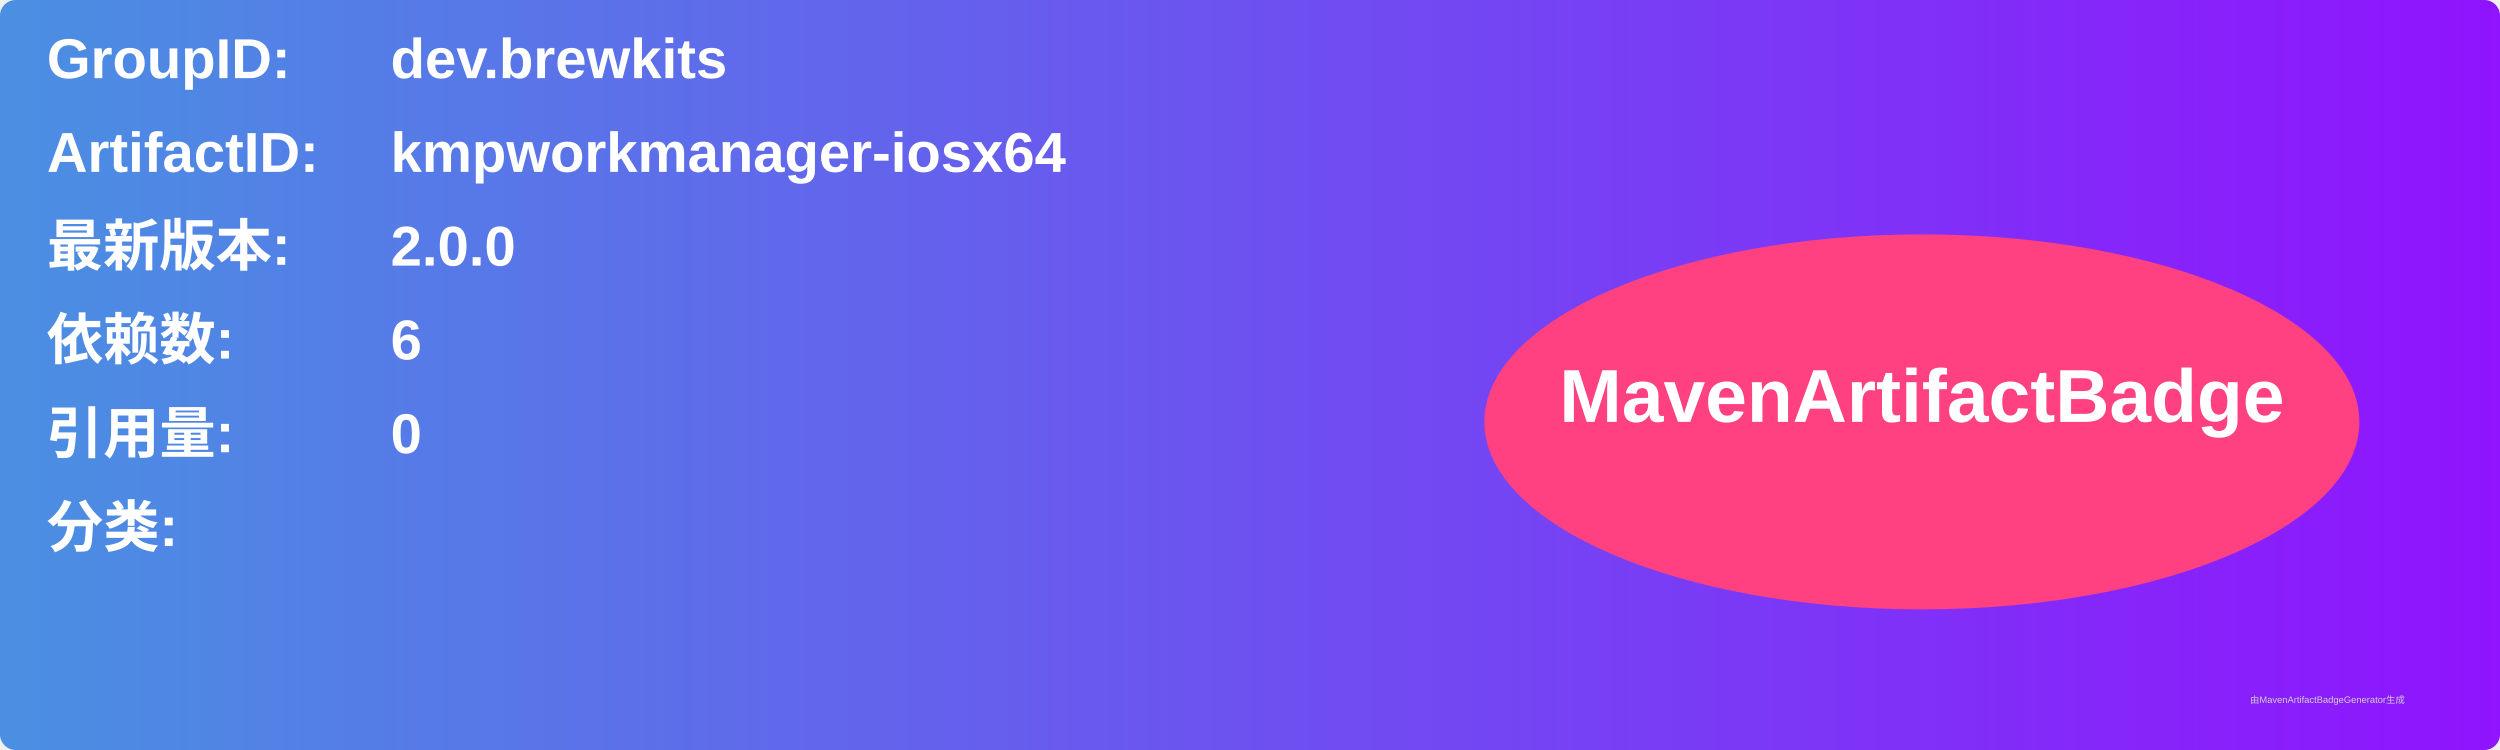
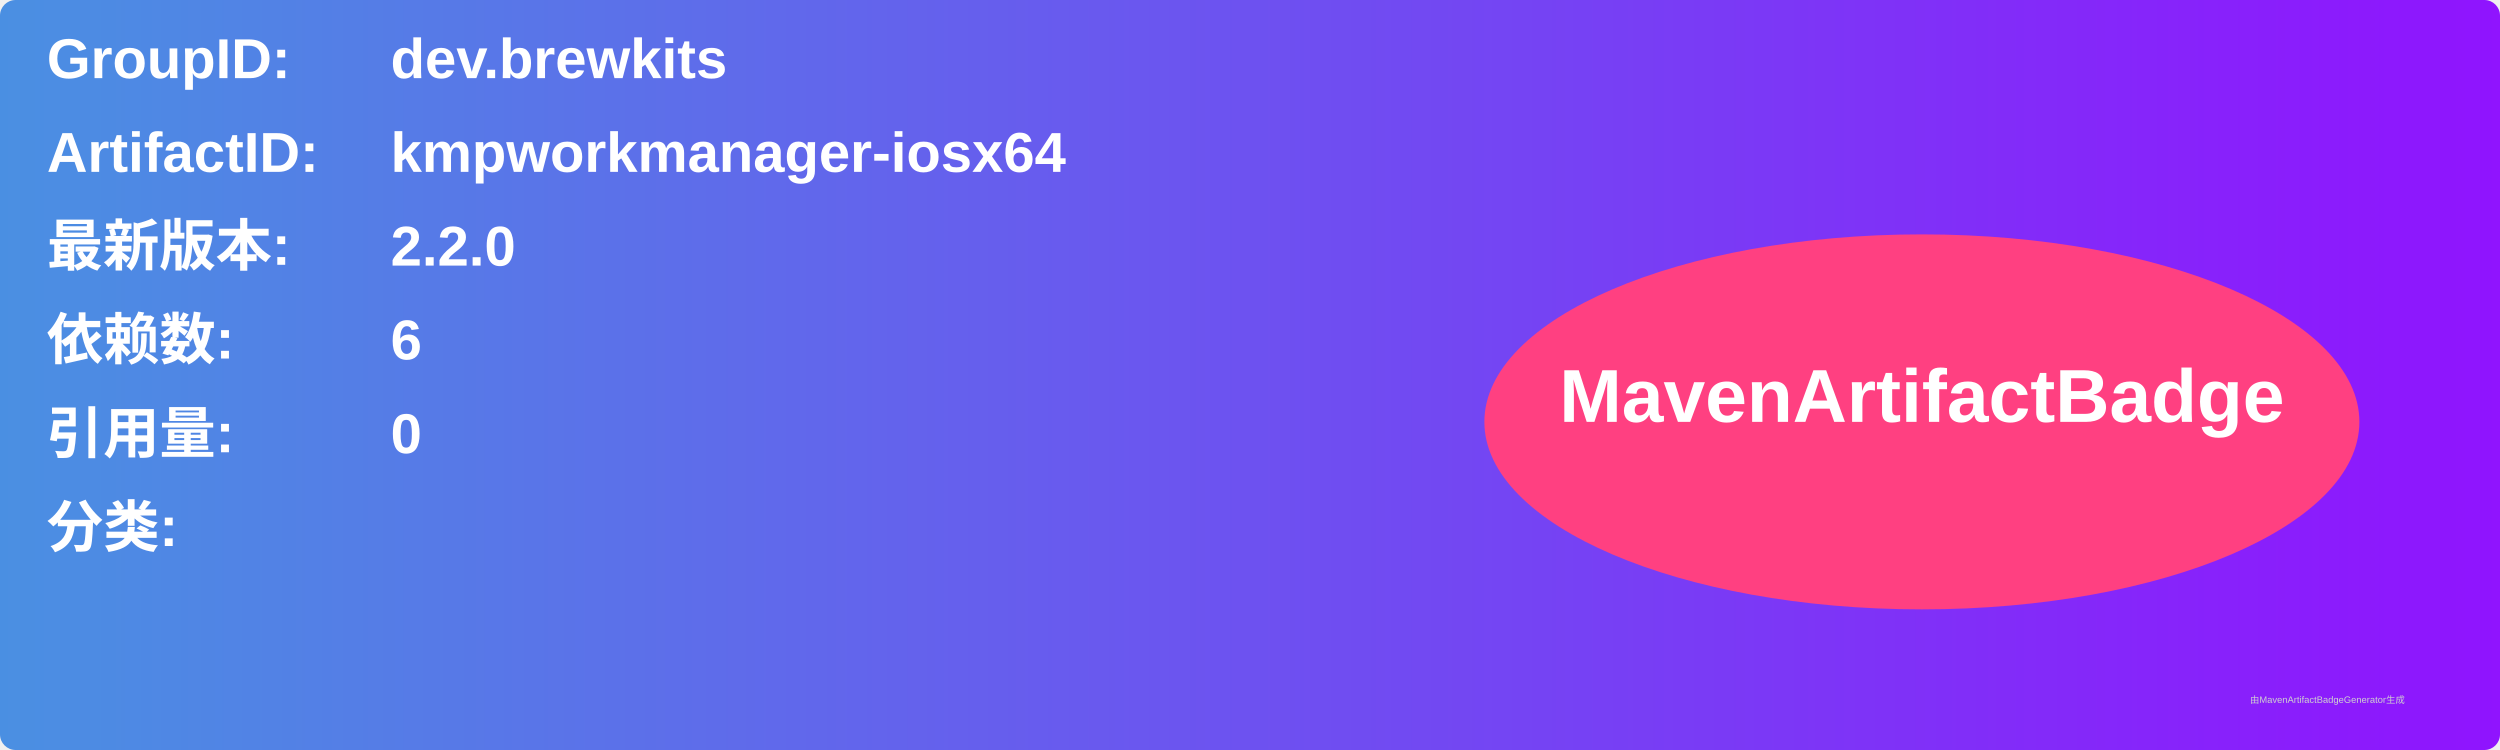
<svg xmlns="http://www.w3.org/2000/svg" width="800" height="240" viewBox="0 0 800 240">
  <linearGradient id="grad" x1="0%" y1="0%" x2="100%" y2="0%">
    <stop offset="0%" stop-color="#4a90e2" />
    <stop offset="100%" stop-color="#9013fe" />
  </linearGradient>
  <rect width="100%" height="100%" rx="5" ry="5" fill="url(#grad)" />
  <g transform="translate(15, 15)">
    <text x="0" y="10" font-family="Arial" font-size="18" fill="white" font-weight="bold" width="260">GroupID:</text>
    <text x="110" y="10" font-family="Arial" font-size="18" fill="white" font-weight="bold" width="460">dev.brewkits</text>
    <text x="0" y="40" font-family="Arial" font-size="18" fill="white" font-weight="bold" width="260">ArtifactID:</text>
    <text x="110" y="40" font-family="Arial" font-size="18" fill="white" font-weight="bold" width="460">kmpworkmanager-iosx64</text>
    <text x="0" y="70" font-family="Arial" font-size="18" fill="white" font-weight="bold">最新版本:</text>
    <text x="110" y="70" font-family="Arial" font-size="18" fill="white" font-weight="bold">
-       <tspan font-weight="bold">2.0.0</tspan>
+       <tspan font-weight="bold">2.2.0</tspan>
    </text>
    <text x="0" y="100" font-family="Arial" font-size="18" fill="white" font-weight="bold">依赖数: </text>
    <text x="110" y="100" font-family="Arial" font-size="18" fill="white">
      <tspan font-weight="bold">6</tspan>
    </text>
    <text x="0" y="130" font-family="Arial" font-size="18" fill="white" font-weight="bold">引用量: </text>
    <text x="110" y="130" font-family="Arial" font-size="18" fill="white">
      <tspan font-weight="bold">0</tspan>
    </text>
    <text x="0" y="160" font-family="Arial" font-size="18" fill="white" font-weight="bold">分类:</text>
    <text x="10" y="190" font-family="Arial" font-size="10" fill="white">
      <tspan font-weight="bold" />
    </text>
    <ellipse cx="600" cy="120" rx="140" ry="60" fill="#ff4081" />
    <text x="600" y="120" text-anchor="middle" font-family="Arial" font-size="24" fill="white" font-weight="bold">MavenArtifactBadge</text>
  </g>
  <text x="720" y="225" font-family="Arial" font-size="3" fill="#d0d0d0">由MavenArtifactBadgeGenerator生成</text>
</svg>
